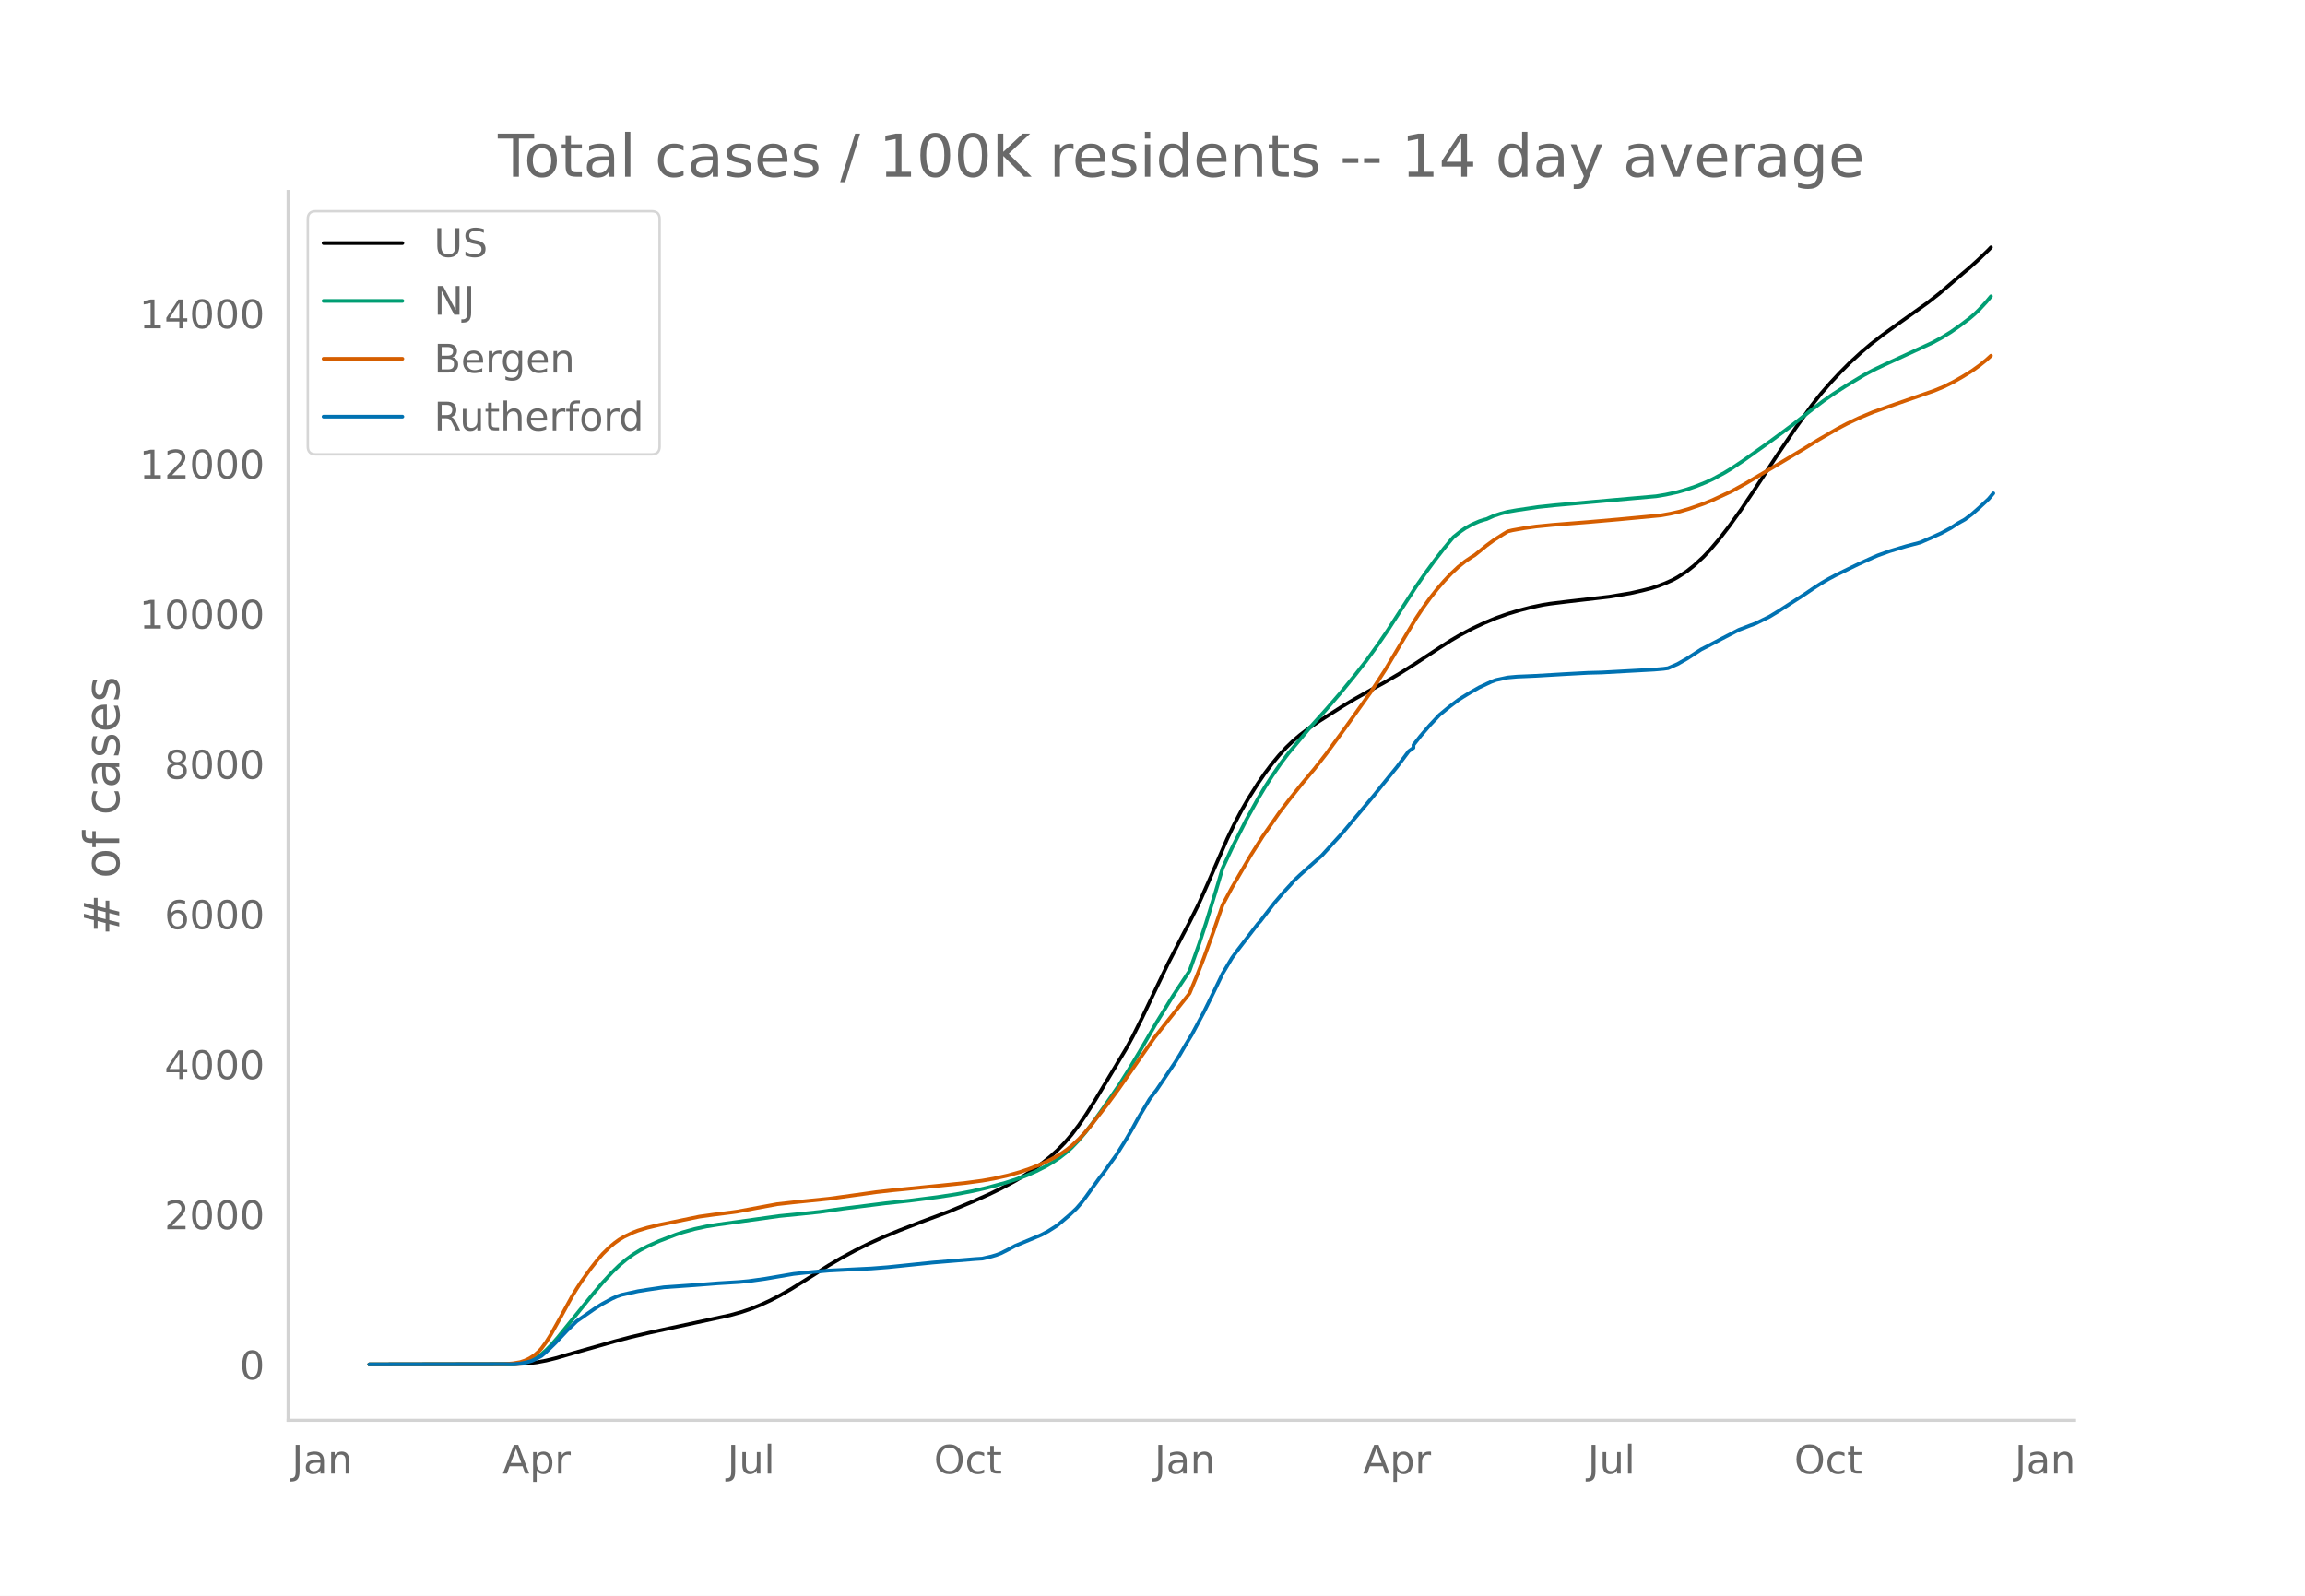
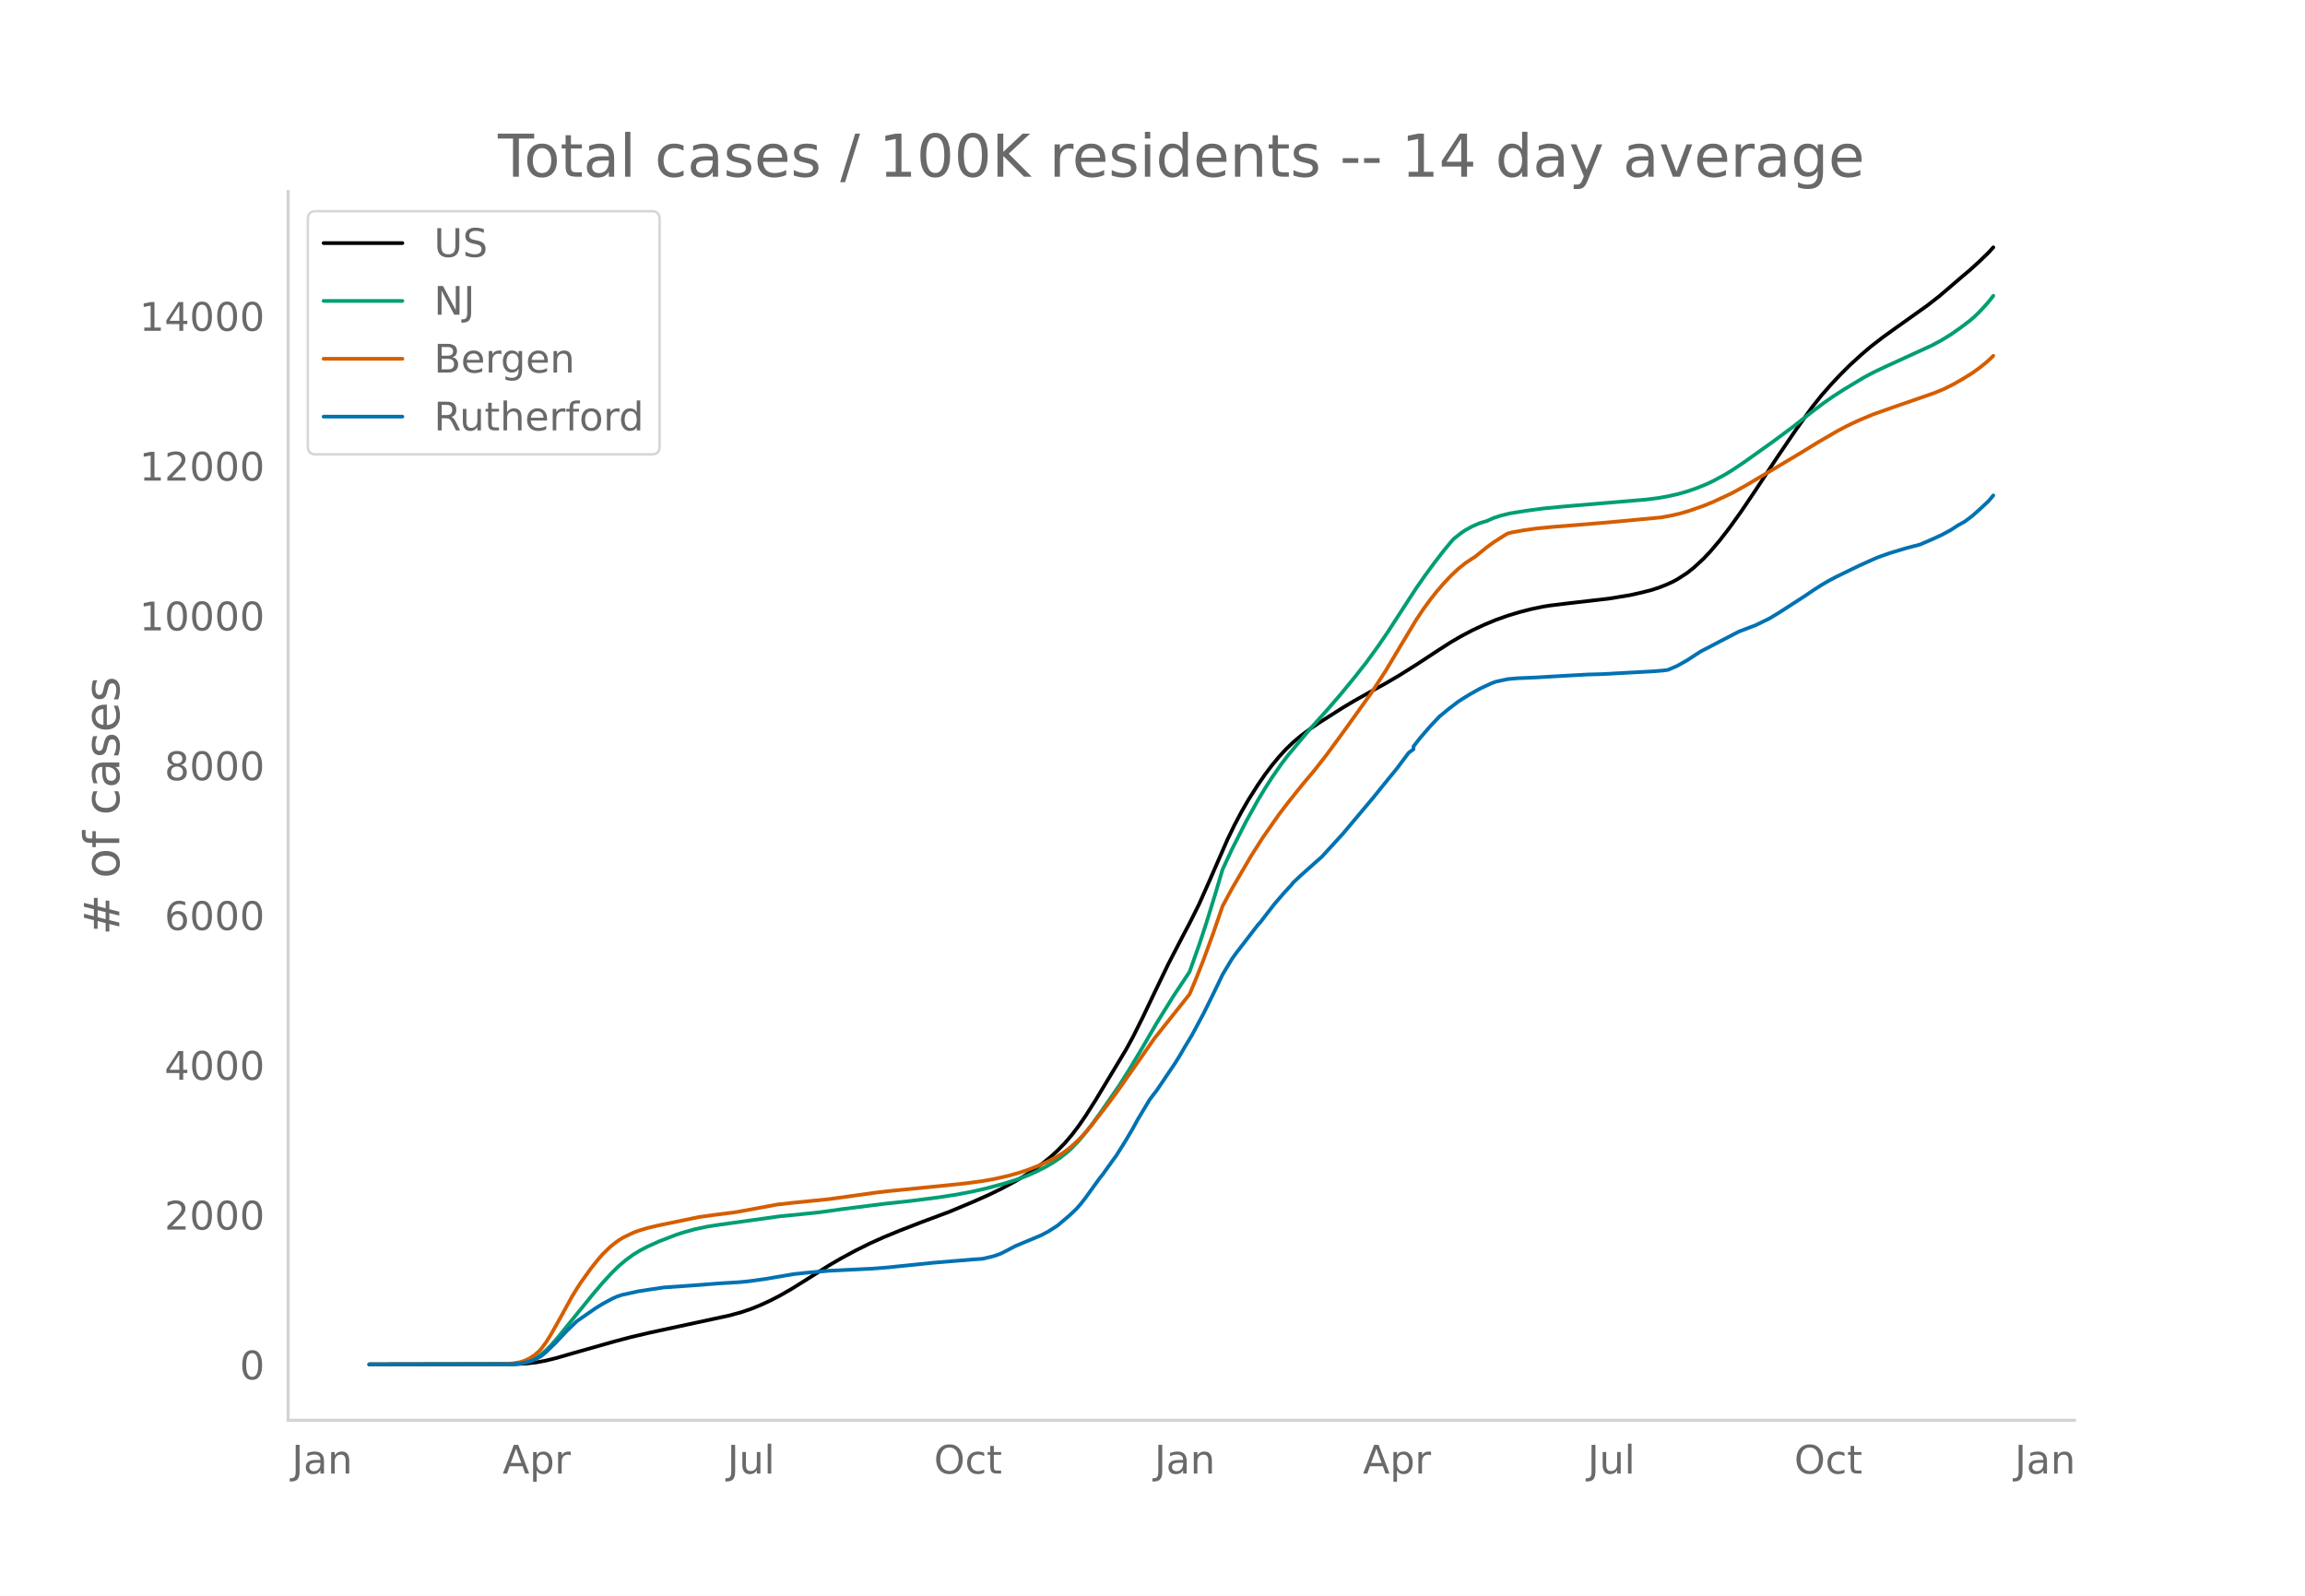
<svg xmlns="http://www.w3.org/2000/svg" xmlns:xlink="http://www.w3.org/1999/xlink" height="864" viewBox="0 0 936 648" width="1248">
  <defs>
    <style>*{stroke-linecap:butt;stroke-linejoin:round}</style>
  </defs>
  <g id="figure_1">
    <path d="M0 648h936V0H0z" style="fill:#fff" id="patch_1" />
    <g id="axes_1">
      <path d="M117 576.72h725.4V77.76H117z" style="fill:none" id="patch_2" />
-       <path clip-path="url(#pbf18fa88a7)" d="m149.973 554.04 59.341-.108 4.786-.283 3.828-.456 3.829-.72 3.828-.938 7.657-2.217 16.271-4.623 6.7-1.77 7.657-1.804 12.442-2.691 20.1-4.348 4.785-1.337 3.829-1.304 3.828-1.558 3.829-1.76 3.828-1.977 4.786-2.743 5.743-3.59 9.57-6.055 4.786-2.795 5.743-3.116 5.743-2.876 5.743-2.607 6.7-2.773 8.613-3.352 11.486-4.297 9.571-4.01 6.7-2.99 4.785-2.328 5.743-3.078 3.829-2.273 3.828-2.512 3.829-2.8 2.87-2.337 2.872-2.613 2.872-2.941 2.871-3.369 2.871-3.786 2.872-4.185 3.828-6.042 12.443-20.69 2.871-5.27 3.829-7.675 5.742-12.064 4.786-9.925 5.743-11.13 2.87-5.45 3.83-7.687 3.828-8.618 7.657-17.598 2.871-5.963 2.872-5.441 2.87-4.992 3.83-6.051 2.87-4.177 2.872-3.813 2.871-3.475 2.872-3.12 2.871-2.762 2.871-2.433 3.829-2.888 3.828-2.62 9.572-6.104 4.785-2.854 7.657-4.306 4.786-2.627 5.742-3.377 6.7-4.215 9.571-6.298 4.786-3.067 3.829-2.24 4.785-2.53 4.786-2.246 4.785-1.992 4.786-1.71 4.785-1.443 4.786-1.238 4.786-.997 2.871-.455 6.7-.825 17.228-1.995 8.614-1.424 4.786-1.082 3.828-.98 2.871-.943 2.872-1.11 2.871-1.296 1.914-1.05 3.829-2.471 2.871-2.278 3.829-3.545 2.871-3.05 3.829-4.522 3.828-4.96 4.786-6.681 5.742-8.533 8.614-13.123 7.657-11.304 6.7-9.4 3.829-4.84 3.828-4.38 3.829-4.089 3.828-3.84 4.786-4.388 3.828-3.272 4.786-3.708 5.742-4.148 12.443-8.876 4.786-3.74 4.785-4.097 4.786-4.125 2.871-2.408 3.829-3.483 3.828-3.713.957-1.018h0" style="fill:none;stroke:#000;stroke-linecap:round;stroke-width:1.5" id="line2d_1" />
-       <path clip-path="url(#pbf18fa88a7)" d="m149.973 554.04 57.427-.102 2.871-.206 1.914-.275 1.915-.486 1.914-.73 1.914-.986 1.914-1.32 1.915-1.677 1.914-1.937 2.871-3.259 3.829-4.746 10.528-13 3.828-4.512 3.829-4.163 2.871-2.787 2.872-2.414 2.871-2.088 2.871-1.767 2.872-1.489 4.785-2.158 6.7-2.585 2.871-.97 4.786-1.326 4.786-1.042 4.785-.763 24.885-3.472 8.614-.857 7.657-.798 9.572-1.339 17.228-2.176 9.57-1.027 11.486-1.469 7.657-1.173 6.7-1.28 5.743-1.327 7.657-2.08 4.785-1.563 3.829-1.43 3.828-1.704 3.829-1.942 2.871-1.688 2.871-1.921 2.872-2.257 1.914-1.734 2.871-3.012 2.872-3.405 2.871-3.772 3.829-5.38 6.7-9.707 3.828-6.061 4.785-7.957 6.7-11.52 6.7-10.85 6.7-10.118 3.828-10.782 2.872-8.702 3.828-12.458 2.872-9.71 3.828-8.225 5.743-11.343 4.785-8.632 2.872-4.79 2.871-4.476 3.829-5.53 2.87-3.756 8.615-10.314 6.7-7.463 5.742-6.647 5.743-7.02 4.786-6.094 4.785-6.617 3.829-5.588 5.743-8.9 5.742-8.867 3.829-5.523 3.828-5.217 3.829-4.957 2.871-3.464.957-1.088 2.872-2.296 1.914-1.31 2.871-1.574 2.871-1.242 1.915-.61.957-.244 2.871-1.293 2.872-.943 2.87-.75 3.83-.668 8.613-1.27 6.7-.716 14.357-1.269 26.8-2.38 3.828-.643 4.785-1.043 3.829-1.087 3.828-1.318 3.829-1.544 2.871-1.337 4.786-2.59 2.871-1.755 4.786-3.193 11.485-8.193 8.614-6.396 7.657-6.055 4.786-3.615 3.828-2.674 4.786-3.085 7.657-4.611 3.828-2.05 4.786-2.282 19.142-8.796 3.829-2.058 3.828-2.367 3.829-2.686 3.828-2.901 1.914-1.64 1.915-1.85 2.87-3.102 1.915-2.302h0" style="fill:none;stroke:#009e73;stroke-linecap:round;stroke-width:1.5" id="line2d_2" />
-       <path clip-path="url(#pbf18fa88a7)" d="m149.973 554.04 54.555-.095 3.829-.338 2.871-.492 1.915-.626 1.914-.921 1.914-1.226 1.914-1.673.957-1.057 1.915-2.6 1.914-3.056 3.828-6.807 4.786-8.738 1.914-3.13 1.914-2.944 3.829-5.32 2.871-3.637 1.914-2.201 2.872-2.798 1.914-1.593 1.914-1.387 1.915-1.146 3.828-1.82 1.914-.742 3.829-1.166 4.785-1.13 16.271-3.365 5.743-.797 7.657-.972 1.914-.267 16.271-3.018 6.7-.75 14.357-1.457 14.357-1.998 4.785-.68 6.7-.757 4.786-.464 15.313-1.527 9.572-.998 6.7-.902 4.785-.85 5.743-1.294 4.785-1.361 3.829-1.299 3.828-1.501 3.829-1.76 2.871-1.502 2.872-1.724 1.914-1.367 1.914-1.556 2.871-2.66 1.915-2.022 2.87-3.338 6.7-8.635 4.786-6.52 14.357-20.594 10.528-13.265 3.829-4.84 2.871-6.876 2.872-7.335 3.828-10.495 3.829-11.14 3.828-7.126 7.657-13.135 4.786-7.55 6.7-9.609 3.828-5.011 2.871-3.608 2.872-3.575 4.785-5.7 4.786-6.118 7.657-10.447 10.528-14.758 5.743-8.84 5.742-9.63 6.7-11.202 2.872-4.336 2.871-3.953 2.871-3.643 2.872-3.33 2.871-3.038 2.871-2.689 2.872-2.318 2.871-1.916.957-.577 4.786-3.893 2.871-2.111 3.829-2.448 1.914-1.158 1.914-.47 4.786-.85 4.785-.674 6.7-.66L644.803 212l12.442-1.088 17.229-1.627 3.828-.686 3.829-.88 3.828-1.125 5.743-2.011 3.828-1.56 7.657-3.564 5.743-3.169 3.828-2.288 7.657-4.513 11.486-6.883 6.7-4.129 7.656-4.452 3.829-2.013 4.786-2.273 5.742-2.409 8.614-3.057 16.271-5.654 3.829-1.586 3.828-1.903 3.829-2.193 3.828-2.375 2.872-2.06 2.87-2.307 1.915-1.747h0" style="fill:none;stroke:#d55e00;stroke-linecap:round;stroke-width:1.5" id="line2d_3" />
-       <path clip-path="url(#pbf18fa88a7)" d="m149.973 554.04 58.384-.107 2.871-.214 2.872-.595 1.914-.56 1.914-.892 1.914-1.047 1.915-1.618 3.828-3.736 4.786-5.092 3.828-3.688 7.657-5.33 2.871-1.773 3.829-2.07 1.914-.869 1.914-.654 6.7-1.487 3.829-.607 6.7-.987 12.442-.869 9.571-.75 8.614-.523 3.829-.369 6.7-.94 11.485-1.963 4.786-.523 9.57-.845 8.615-.428 8.614-.417 6.7-.523 6.7-.69 11.485-1.19 17.228-1.428 2.871-.178 3.829-.88 1.914-.572 1.914-.725 2.872-1.464 2.871-1.535 10.528-4.402 2.872-1.523 2.871-1.832.957-.63 4.786-4.058 2.871-2.724 1.914-2.201 1.915-2.487 5.742-7.983.958-1.13 3.828-5.366 1.914-2.641 3.829-6.128 2.871-4.901 1.914-3.522 4.786-7.995 1.914-2.558.957-1.214 7.657-11.374 1.914-3.117 1.915-3.32 2.871-4.747 4.786-8.947 3.828-7.757 2.871-5.949.958-2.022 3.828-6.401 1.914-2.642 8.614-11.207.957-1.011 2.872-3.748 2.871-3.712 3.829-4.45 2.871-3.105.957-1.202 2.871-2.712 7.657-6.83.958-.833 8.614-9.422 10.528-12.552 1.914-2.285 3.829-4.77 5.742-7.056 4.786-6.4 1.914-1.37v-1.165l2.872-3.664 3.828-4.438 3.828-4.057 3.829-3.165 3.828-2.927 1.915-1.237 2.871-1.761 3.828-2.177 4.786-2.237 1.914-.714 4.786-1.023 3.828-.345 2.872-.12 4.785-.213 11.486-.679 9.57-.523 5.744-.155 21.056-1.154 3.829-.321 1.914-.262 3.828-1.665 3.829-2.178 5.743-3.735 2.871-1.464 5.743-3.022 6.7-3.486 4.785-1.844 1.914-.702 5.743-2.808 3.829-2.32 10.528-6.805 3.828-2.606 2.872-1.844 2.871-1.69 2.871-1.534 6.7-3.272 2.872-1.392 5.742-2.606 1.914-.82 4.786-1.714 6.7-2.022 5.743-1.511 4.785-2.083 3.829-1.748 3.828-2.07 2.871-1.88 2.872-1.607 2.871-2.177 2.872-2.534 3.828-3.581 1.914-2.285h0" style="fill:none;stroke:#0072b2;stroke-linecap:round;stroke-width:1.5" id="line2d_4" />
+       <path clip-path="url(#p9550eccf8a)" d="m149.973 554.04 59.341-.108 4.786-.282 3.828-.455 3.829-.718 3.828-.936 7.657-2.212 16.271-4.611 6.7-1.766 7.657-1.8 12.442-2.685 20.1-4.337 4.785-1.334 3.829-1.3 3.828-1.555 3.829-1.756 3.828-1.972 4.786-2.736 5.743-3.581 9.57-6.042 4.786-2.788 5.743-3.108 5.743-2.87 5.743-2.6 6.7-2.766 8.613-3.344 11.486-4.287 9.571-4 6.7-2.983 4.785-2.323 5.743-3.07 3.829-2.267 3.828-2.507 3.829-2.793 2.87-2.33 2.872-2.608 2.872-2.934 2.871-3.36 2.871-3.777 2.872-4.175 3.828-6.029 12.443-20.64 2.871-5.258 3.829-7.655 5.742-12.035 4.786-9.902 5.743-11.104 2.87-5.436 3.83-7.668 3.828-8.597 7.657-17.556 2.871-5.95 2.872-5.427 2.87-4.98 3.83-6.037 2.87-4.167 2.872-3.803 2.871-3.467 2.872-3.112 2.871-2.756 2.871-2.427 3.829-2.88 3.828-2.614 9.572-6.09 4.785-2.847 7.657-4.296 4.786-2.62 5.742-3.37 6.7-4.204 9.571-6.284 4.786-3.06 3.829-2.233 4.785-2.525 4.786-2.24 4.785-1.987 4.786-1.706 4.785-1.44 4.786-1.234 4.786-.996 2.871-.453 6.7-.823 17.228-1.99 8.614-1.42 4.786-1.08 3.828-.978 2.871-.94 2.872-1.108 2.871-1.293 1.914-1.047 3.829-2.466 2.871-2.272 3.829-3.537 2.871-3.042 3.829-4.511 3.828-4.95 4.786-6.664 5.742-8.512 8.614-13.092 7.657-11.277 6.7-9.378 3.829-4.828 3.828-4.37 3.829-4.078 3.828-3.83 4.786-4.378 3.828-3.264 4.786-3.7 5.742-4.137 12.443-8.855 4.786-3.731 4.785-4.087 4.786-4.116 2.871-2.402 3.829-3.474 3.828-3.705 1.914-2.104h0" style="fill:none;stroke:#000;stroke-linecap:round;stroke-width:1.5" id="line2d_1" />
+       <path clip-path="url(#p9550eccf8a)" d="m149.973 554.04 57.427-.101 2.871-.206 1.914-.274 1.915-.485 1.914-.728 1.914-.984 1.914-1.318 1.915-1.672 1.914-1.932 2.871-3.252 3.829-4.734 10.528-12.968 3.828-4.502 3.829-4.153 2.871-2.78 2.872-2.41 2.871-2.082 2.871-1.762 2.872-1.485 4.785-2.154 6.7-2.579 2.871-.966 4.786-1.324 4.786-1.04 4.785-.76 24.885-3.464 8.614-.855 7.657-.796 9.572-1.336 17.228-2.171 9.57-1.025 11.486-1.464 7.657-1.17 6.7-1.279 5.743-1.323 7.657-2.074 4.785-1.56 3.829-1.426 3.828-1.7 3.829-1.937 2.871-1.684 2.871-1.917 2.872-2.252 1.914-1.73 2.871-3.005 2.872-3.396 2.871-3.763 3.829-5.366 6.7-9.685 3.828-6.047 4.785-7.938 6.7-11.491 6.7-10.824 6.7-10.094 3.828-10.756 2.872-8.681 3.828-12.428 2.872-9.687 3.828-8.206 5.743-11.315 4.785-8.611 2.872-4.779 2.871-4.466 3.829-5.516 2.87-3.747 8.615-10.29 6.7-7.445 5.742-6.63 5.743-7.003 4.786-6.08 4.785-6.6 3.829-5.576 5.743-8.878 5.742-8.846 3.829-5.51 3.828-5.204 3.829-4.945 2.871-3.456.957-1.085 2.872-2.291 1.914-1.306 2.871-1.57 2.871-1.24 1.915-.607.957-.245 2.871-1.29 2.872-.94 3.828-.937 6.7-1.07 6.7-.903 8.614-.833 22.97-1.926 10.529-.892 4.785-.619 3.829-.685 3.828-.853 3.829-1.084 3.828-1.315 3.829-1.54 2.871-1.335 4.786-2.584 2.871-1.75 4.786-3.185 11.485-8.173 8.614-6.382 7.657-6.04 4.786-3.607 3.828-2.667 4.786-3.078 7.657-4.6 3.828-2.045 4.786-2.276 19.142-8.775 3.829-2.053 3.828-2.361 3.829-2.68 3.828-2.894 1.914-1.635 1.915-1.847 2.87-3.094 1.915-2.296.957-1.264h0" style="fill:none;stroke:#009e73;stroke-linecap:round;stroke-width:1.5" id="line2d_2" />
+       <path clip-path="url(#p9550eccf8a)" d="m149.973 554.04 54.555-.095 3.829-.337 2.871-.49 1.915-.625 1.914-.92 1.914-1.222 1.914-1.669.957-1.054 1.915-2.594 1.914-3.049 3.828-6.79 4.786-8.717 1.914-3.123 1.914-2.937 3.829-5.307 2.871-3.628 1.914-2.196 2.872-2.792 1.914-1.589 1.914-1.383 1.915-1.144 3.828-1.816 1.914-.74 3.829-1.162 4.785-1.129 16.271-3.356 5.743-.795 7.657-.97 1.914-.266 16.271-3.01 6.7-.75 14.357-1.452 14.357-1.994 4.785-.678 6.7-.756 4.786-.462 15.313-1.523 9.572-.996 6.7-.9 4.785-.849 5.743-1.29 4.785-1.358 3.829-1.295 3.828-1.498 3.829-1.755 2.871-1.499 2.872-1.72 1.914-1.364 1.914-1.552 2.871-2.653 1.915-2.018 2.87-3.33 6.7-8.614 4.786-6.504 14.357-20.545 10.528-13.233 3.829-4.83 2.871-6.857 2.872-7.318 3.828-10.47 3.829-11.113 3.828-7.11 7.657-13.102 4.786-7.532 6.7-9.586 3.828-5 2.871-3.598 2.872-3.567 4.785-5.686 4.786-6.104 7.657-10.422 10.528-14.722 5.743-8.82 5.742-9.605 6.7-11.175 2.872-4.327 2.871-3.943 2.871-3.634 2.872-3.322 2.871-3.031 2.871-2.682 2.872-2.312 2.871-1.912.957-.576 4.786-3.883 2.871-2.106 3.829-2.442 1.914-1.156 1.914-.468 4.786-.85 4.785-.671 6.7-.658 14.357-1.136 12.442-1.085 17.229-1.623 3.828-.684 3.829-.878 3.828-1.123 5.743-2.006 3.828-1.556 7.657-3.555 5.743-3.162 3.828-2.282 7.657-4.503 11.486-6.866 6.7-4.119 7.656-4.442 3.829-2.008 4.786-2.267 5.742-2.403 8.614-3.05 16.271-5.64 3.829-1.582 3.828-1.899 3.829-2.188 3.828-2.369 2.872-2.056 2.87-2.301 1.915-1.742.957-.96h0" style="fill:none;stroke:#d55e00;stroke-linecap:round;stroke-width:1.5" id="line2d_3" />
+       <path clip-path="url(#p9550eccf8a)" d="m149.973 554.04 58.384-.107 2.871-.213 2.872-.594 1.914-.558 1.914-.89 1.914-1.044 1.915-1.615 3.828-3.726 4.786-5.08 3.828-3.68 7.657-5.317 2.871-1.769 3.829-2.065 1.914-.866 1.914-.653 6.7-1.484 3.829-.605 6.7-.985 12.442-.867 9.571-.747 8.614-.523 3.829-.368 6.7-.937 11.485-1.959 4.786-.522 9.57-.843 8.615-.427 8.614-.415 6.7-.522 6.7-.689 11.485-1.187 17.228-1.424 2.871-.178 3.829-.878 1.914-.57 1.914-.724 2.872-1.46 2.871-1.531 10.528-4.392 2.872-1.519 2.871-1.828.957-.629 4.786-4.047 2.871-2.718 1.914-2.196 1.915-2.48 5.742-7.965.958-1.127 3.828-5.353 1.914-2.635 3.829-6.113 2.871-4.89 1.914-3.513 4.786-7.976 1.914-2.552.957-1.21 7.657-11.347 1.914-3.11 1.915-3.311 2.871-4.736 4.786-8.926 3.828-7.738 2.871-5.935.958-2.017 3.828-6.386 1.914-2.635 8.614-11.18.957-1.01 2.872-3.738 2.871-3.703 3.829-4.44 2.871-3.097.957-1.199 2.871-2.706 7.657-6.813.958-.83 8.614-9.4 10.528-12.523 1.914-2.279 3.829-4.759 5.742-7.038 4.786-6.386 1.914-1.365v-1.163l2.872-3.656 3.828-4.427 3.828-4.047 3.829-3.157 3.828-2.92 1.915-1.234 2.871-1.757 3.828-2.172 4.786-2.232 1.914-.712 4.786-1.02 3.828-.345 2.872-.118 4.785-.214 11.486-.676 9.57-.523 5.744-.154 21.056-1.151 3.829-.32 1.914-.262 3.828-1.662 3.829-2.172 5.743-3.726 2.871-1.46 5.743-3.015 6.7-3.478 4.785-1.84 1.914-.7 5.743-2.8 3.829-2.315 10.528-6.79 3.828-2.599 2.872-1.84 2.871-1.685 2.871-1.53 6.7-3.265 2.872-1.388 5.742-2.6 1.914-.819 4.786-1.709 6.7-2.018 5.743-1.507 4.785-2.077 3.829-1.745 3.828-2.065 2.871-1.875 2.872-1.603 2.871-2.172 2.872-2.528 3.828-3.572 1.914-2.28h0" style="fill:none;stroke:#0072b2;stroke-linecap:round;stroke-width:1.5" id="line2d_4" />
      <path d="M117 576.72V77.76" style="fill:none;stroke:#d3d3d3;stroke-linecap:square;stroke-linejoin:miter;stroke-width:1.25" id="patch_3" />
      <path d="M117 576.72h725.4" style="fill:none;stroke:#d3d3d3;stroke-linecap:square;stroke-linejoin:miter;stroke-width:1.25" id="patch_4" />
      <g id="matplotlib.axis_1">
        <g id="xtick_1">
          <g style="fill:#696969" transform="matrix(.16 0 0 -.16 118.498 598.378)" id="text_1">
            <defs>
              <path d="M9.813 72.906h9.859V5.078q0-13.187-5-19.14-5-5.954-16.094-5.954h-3.75v8.297h3.078q6.531 0 9.219 3.672Q9.813-4.39 9.813 5.078z" id="DejaVuSans-74" />
              <path d="M34.281 27.484q-10.89 0-15.093-2.484-4.204-2.484-4.204-8.5 0-4.781 3.157-7.594 3.156-2.797 8.562-2.797 7.485 0 12 5.297 4.516 5.297 4.516 14.078v2zm17.922 3.72V0H43.22v8.297Q40.14 3.328 35.547.953q-4.594-2.375-11.234-2.375-8.391 0-13.36 4.719Q6 8.016 6 15.922q0 9.219 6.172 13.906 6.187 4.688 18.437 4.688h12.61v.89q0 6.203-4.078 9.594-4.078 3.39-11.453 3.39-4.688 0-9.141-1.124-4.438-1.125-8.531-3.375v8.312q4.921 1.906 9.562 2.844 4.64.953 9.031.953 11.875 0 17.735-6.156 5.86-6.14 5.86-18.64z" id="DejaVuSans-97" />
              <path d="M54.89 33.016V0h-8.984v32.719q0 7.765-3.031 11.61-3.031 3.858-9.078 3.858-7.281 0-11.484-4.64-4.204-4.625-4.204-12.64V0H9.08v54.688h9.03v-8.5q3.235 4.937 7.594 7.374Q30.078 56 35.797 56q9.422 0 14.25-5.828 4.844-5.828 4.844-17.156z" id="DejaVuSans-110" />
            </defs>
            <use xlink:href="#DejaVuSans-74" />
            <use x="29.492" xlink:href="#DejaVuSans-97" />
            <use x="90.771" xlink:href="#DejaVuSans-110" />
          </g>
        </g>
        <g id="xtick_2">
          <g style="fill:#696969" transform="matrix(.16 0 0 -.16 204.088 598.378)" id="text_2">
            <defs>
              <path d="M34.188 63.188 20.797 26.906h26.812zm-5.579 9.718h11.188L67.578 0h-10.25l-6.64 18.703h-32.86L11.188 0H.78z" id="DejaVuSans-65" />
              <path d="M18.11 8.203v-29H9.077v75.484h9.031v-8.296q2.844 4.875 7.157 7.234Q29.594 56 35.594 56q9.968 0 16.187-7.906 6.235-7.907 6.235-20.797T51.78 6.484q-6.218-7.906-16.187-7.906-6 0-10.328 2.375-4.313 2.375-7.157 7.25zm30.578 19.094q0 9.906-4.079 15.547-4.078 5.64-11.203 5.64-7.14 0-11.218-5.64-4.079-5.64-4.079-15.547 0-9.906 4.078-15.547 4.079-5.64 11.22-5.64 7.124 0 11.202 5.64t4.078 15.547z" id="DejaVuSans-112" />
              <path d="M41.11 46.297q-1.516.875-3.297 1.281Q36.03 48 33.89 48q-7.625 0-11.703-4.953-4.079-4.953-4.079-14.234V0H9.08v54.688h9.03v-8.5q2.844 4.984 7.375 7.39Q30.031 56 36.531 56q.922 0 2.047-.125 1.125-.11 2.484-.36z" id="DejaVuSans-114" />
            </defs>
            <use xlink:href="#DejaVuSans-65" />
            <use x="68.408" xlink:href="#DejaVuSans-112" />
            <use x="131.885" xlink:href="#DejaVuSans-114" />
          </g>
        </g>
        <g id="xtick_3">
          <g style="fill:#696969" transform="matrix(.16 0 0 -.16 295.373 598.378)" id="text_3">
            <defs>
              <path d="M8.5 21.578v33.11h8.984V21.922q0-7.766 3.016-11.656 3.031-3.875 9.094-3.875 7.265 0 11.484 4.64 4.234 4.64 4.234 12.656v31h8.985V0h-8.984v8.406Q42.047 3.422 37.718 1q-4.313-2.422-10.032-2.422-9.421 0-14.312 5.86Q8.5 10.296 8.5 21.578zM31.11 56z" id="DejaVuSans-117" />
              <path d="M9.422 75.984h8.984V0H9.422z" id="DejaVuSans-108" />
            </defs>
            <use xlink:href="#DejaVuSans-74" />
            <use x="29.492" xlink:href="#DejaVuSans-117" />
            <use x="92.871" xlink:href="#DejaVuSans-108" />
          </g>
        </g>
        <g id="xtick_4">
          <g style="fill:#696969" transform="matrix(.16 0 0 -.16 379.248 598.378)" id="text_4">
            <defs>
              <path d="M39.406 66.219q-10.75 0-17.078-8.016-6.312-8-6.312-21.828 0-13.766 6.312-21.781 6.328-8 17.078-8 10.735 0 17.016 8 6.281 8.015 6.281 21.781 0 13.828-6.281 21.828-6.281 8.016-17.016 8.016zm0 8q15.328 0 24.5-10.281 9.188-10.282 9.188-27.563 0-17.234-9.188-27.516-9.172-10.28-24.5-10.28-15.375 0-24.593 10.25-9.204 10.265-9.204 27.546t9.204 27.563q9.218 10.28 24.593 10.28z" id="DejaVuSans-79" />
              <path d="M48.781 52.594v-8.407q-3.812 2.11-7.64 3.157-3.828 1.047-7.735 1.047-8.75 0-13.593-5.547-4.829-5.532-4.829-15.547 0-10.016 4.829-15.563 4.843-5.53 13.593-5.53 3.907 0 7.735 1.046 3.828 1.047 7.64 3.156V2.094Q45.016.344 40.984-.531q-4.015-.89-8.562-.89-12.36 0-19.64 7.765-7.266 7.765-7.266 20.953 0 13.375 7.343 21.031Q20.22 56 33.016 56q4.14 0 8.093-.86 3.953-.843 7.672-2.546z" id="DejaVuSans-99" />
              <path d="M18.313 70.219V54.688h18.5v-6.985h-18.5V18.016q0-6.688 1.828-8.594 1.828-1.906 7.453-1.906h9.218V0h-9.218q-10.407 0-14.36 3.875-3.953 3.89-3.953 14.14v29.688H2.687v6.984h6.594V70.22z" id="DejaVuSans-116" />
            </defs>
            <use xlink:href="#DejaVuSans-79" />
            <use x="78.711" xlink:href="#DejaVuSans-99" />
            <use x="133.691" xlink:href="#DejaVuSans-116" />
          </g>
        </g>
        <g id="xtick_5">
          <g style="fill:#696969" transform="matrix(.16 0 0 -.16 468.803 598.378)" id="text_5">
            <use xlink:href="#DejaVuSans-74" />
            <use x="29.492" xlink:href="#DejaVuSans-97" />
            <use x="90.771" xlink:href="#DejaVuSans-110" />
          </g>
        </g>
        <g id="xtick_6">
          <g style="fill:#696969" transform="matrix(.16 0 0 -.16 553.436 598.378)" id="text_6">
            <use xlink:href="#DejaVuSans-65" />
            <use x="68.408" xlink:href="#DejaVuSans-112" />
            <use x="131.885" xlink:href="#DejaVuSans-114" />
          </g>
        </g>
        <g id="xtick_7">
          <g style="fill:#696969" transform="matrix(.16 0 0 -.16 644.722 598.378)" id="text_7">
            <use xlink:href="#DejaVuSans-74" />
            <use x="29.492" xlink:href="#DejaVuSans-117" />
            <use x="92.871" xlink:href="#DejaVuSans-108" />
          </g>
        </g>
        <g id="xtick_8">
          <g style="fill:#696969" transform="matrix(.16 0 0 -.16 728.596 598.378)" id="text_8">
            <use xlink:href="#DejaVuSans-79" />
            <use x="78.711" xlink:href="#DejaVuSans-99" />
            <use x="133.691" xlink:href="#DejaVuSans-116" />
          </g>
        </g>
        <g id="xtick_9">
          <g style="fill:#696969" transform="matrix(.16 0 0 -.16 818.151 598.378)" id="text_9">
            <use xlink:href="#DejaVuSans-74" />
            <use x="29.492" xlink:href="#DejaVuSans-97" />
            <use x="90.771" xlink:href="#DejaVuSans-110" />
          </g>
        </g>
      </g>
      <g id="matplotlib.axis_2">
        <g id="ytick_1">
          <g style="fill:#696969" transform="matrix(.16 0 0 -.16 97.32 560.119)" id="text_10">
            <defs>
              <path d="M31.781 66.406q-7.61 0-11.453-7.5Q16.5 51.422 16.5 36.375q0-14.984 3.828-22.484 3.844-7.5 11.453-7.5 7.672 0 11.5 7.5 3.844 7.5 3.844 22.484 0 15.047-3.844 22.531-3.828 7.5-11.5 7.5zm0 7.813q12.266 0 18.735-9.703 6.468-9.688 6.468-28.141 0-18.406-6.468-28.11-6.47-9.687-18.735-9.687-12.25 0-18.718 9.688-6.47 9.703-6.47 28.109 0 18.453 6.47 28.14Q19.53 74.22 31.78 74.22z" id="DejaVuSans-48" />
            </defs>
            <use xlink:href="#DejaVuSans-48" />
          </g>
        </g>
        <g id="ytick_2">
-           <g style="fill:#696969" transform="matrix(.16 0 0 -.16 66.78 499.145)" id="text_11">
+           <g style="fill:#696969" transform="matrix(.16 0 0 -.16 66.78 499.292)" id="text_11">
            <defs>
              <path d="M19.188 8.297h34.421V0H7.33v8.297q5.609 5.812 15.296 15.594 9.703 9.797 12.188 12.64 4.734 5.313 6.609 9 1.89 3.688 1.89 7.25 0 5.813-4.078 9.469-4.078 3.672-10.625 3.672-4.64 0-9.797-1.61-5.14-1.609-11-4.89v9.969Q13.767 71.78 18.938 73q5.188 1.219 9.485 1.219 11.328 0 18.062-5.672 6.735-5.656 6.735-15.125 0-4.5-1.688-8.531-1.672-4.016-6.125-9.485-1.218-1.422-7.765-8.187-6.532-6.766-18.453-18.922z" id="DejaVuSans-50" />
            </defs>
            <use xlink:href="#DejaVuSans-50" />
            <use x="63.623" xlink:href="#DejaVuSans-48" />
            <use x="127.246" xlink:href="#DejaVuSans-48" />
            <use x="190.869" xlink:href="#DejaVuSans-48" />
          </g>
        </g>
        <g id="ytick_3">
-           <g style="fill:#696969" transform="matrix(.16 0 0 -.16 66.78 438.172)" id="text_12">
+           <g style="fill:#696969" transform="matrix(.16 0 0 -.16 66.78 438.465)" id="text_12">
            <defs>
              <path d="M37.797 64.313 12.89 25.39h24.906zm-2.594 8.593H47.61V25.391h10.407v-8.203H47.609V0h-9.812v17.188H4.89v9.515z" id="DejaVuSans-52" />
            </defs>
            <use xlink:href="#DejaVuSans-52" />
            <use x="63.623" xlink:href="#DejaVuSans-48" />
            <use x="127.246" xlink:href="#DejaVuSans-48" />
            <use x="190.869" xlink:href="#DejaVuSans-48" />
          </g>
        </g>
        <g id="ytick_4">
-           <g style="fill:#696969" transform="matrix(.16 0 0 -.16 66.78 377.199)" id="text_13">
+           <g style="fill:#696969" transform="matrix(.16 0 0 -.16 66.78 377.638)" id="text_13">
            <defs>
              <path d="M33.016 40.375q-6.641 0-10.532-4.547-3.875-4.531-3.875-12.437 0-7.86 3.875-12.438 3.891-4.562 10.532-4.562 6.64 0 10.515 4.562 3.875 4.578 3.875 12.438 0 7.906-3.875 12.437-3.875 4.547-10.515 4.547zm19.578 30.922v-8.984q-3.719 1.75-7.5 2.671-3.782.938-7.5.938-9.766 0-14.922-6.594-5.14-6.594-5.875-19.922 2.875 4.25 7.219 6.516 4.359 2.266 9.578 2.266 10.984 0 17.36-6.672 6.374-6.657 6.374-18.125 0-11.235-6.64-18.032-6.641-6.78-17.672-6.78-12.657 0-19.344 9.687-6.688 9.703-6.688 28.109 0 17.281 8.204 27.563 8.203 10.28 22.015 10.28 3.719 0 7.5-.734t7.89-2.187z" id="DejaVuSans-54" />
            </defs>
            <use xlink:href="#DejaVuSans-54" />
            <use x="63.623" xlink:href="#DejaVuSans-48" />
            <use x="127.246" xlink:href="#DejaVuSans-48" />
            <use x="190.869" xlink:href="#DejaVuSans-48" />
          </g>
        </g>
        <g id="ytick_5">
-           <g style="fill:#696969" transform="matrix(.16 0 0 -.16 66.78 316.226)" id="text_14">
+           <g style="fill:#696969" transform="matrix(.16 0 0 -.16 66.78 316.811)" id="text_14">
            <defs>
              <path d="M31.781 34.625q-7.031 0-11.062-3.766-4.016-3.765-4.016-10.343 0-6.594 4.016-10.36Q24.75 6.391 31.78 6.391q7.032 0 11.078 3.78 4.063 3.798 4.063 10.345 0 6.578-4.031 10.343-4.016 3.766-11.11 3.766zm-9.86 4.188q-6.343 1.562-9.89 5.906Q8.5 49.079 8.5 55.329q0 8.733 6.219 13.812 6.234 5.078 17.062 5.078 10.89 0 17.094-5.078 6.203-5.079 6.203-13.813 0-6.25-3.547-10.61-3.531-4.343-9.828-5.906 7.125-1.656 11.094-6.5 3.984-4.828 3.984-11.796 0-10.61-6.468-16.282-6.47-5.656-18.532-5.656-12.047 0-18.531 5.656-6.469 5.672-6.469 16.282 0 6.968 4 11.797 4.016 4.843 11.14 6.5zM18.314 54.39q0-5.657 3.53-8.828 3.548-3.172 9.938-3.172 6.36 0 9.938 3.172 3.593 3.171 3.593 8.828 0 5.672-3.593 8.843-3.578 3.172-9.938 3.172-6.39 0-9.937-3.172-3.532-3.172-3.532-8.843z" id="DejaVuSans-56" />
            </defs>
            <use xlink:href="#DejaVuSans-56" />
            <use x="63.623" xlink:href="#DejaVuSans-48" />
            <use x="127.246" xlink:href="#DejaVuSans-48" />
            <use x="190.869" xlink:href="#DejaVuSans-48" />
          </g>
        </g>
        <g id="ytick_6">
-           <g style="fill:#696969" transform="matrix(.16 0 0 -.16 56.6 255.252)" id="text_15">
+           <g style="fill:#696969" transform="matrix(.16 0 0 -.16 56.6 255.984)" id="text_15">
            <defs>
              <path d="M12.406 8.297h16.11v55.625l-17.532-3.516v8.985l17.438 3.515h9.86V8.296H54.39V0H12.406z" id="DejaVuSans-49" />
            </defs>
            <use xlink:href="#DejaVuSans-49" />
            <use x="63.623" xlink:href="#DejaVuSans-48" />
            <use x="127.246" xlink:href="#DejaVuSans-48" />
            <use x="190.869" xlink:href="#DejaVuSans-48" />
            <use x="254.492" xlink:href="#DejaVuSans-48" />
          </g>
        </g>
        <g id="ytick_7">
-           <g style="fill:#696969" transform="matrix(.16 0 0 -.16 56.6 194.279)" id="text_16">
+           <g style="fill:#696969" transform="matrix(.16 0 0 -.16 56.6 195.157)" id="text_16">
            <use xlink:href="#DejaVuSans-49" />
            <use x="63.623" xlink:href="#DejaVuSans-50" />
            <use x="127.246" xlink:href="#DejaVuSans-48" />
            <use x="190.869" xlink:href="#DejaVuSans-48" />
            <use x="254.492" xlink:href="#DejaVuSans-48" />
          </g>
        </g>
        <g id="ytick_8">
-           <g style="fill:#696969" transform="matrix(.16 0 0 -.16 56.6 133.306)" id="text_17">
+           <g style="fill:#696969" transform="matrix(.16 0 0 -.16 56.6 134.33)" id="text_17">
            <use xlink:href="#DejaVuSans-49" />
            <use x="63.623" xlink:href="#DejaVuSans-52" />
            <use x="127.246" xlink:href="#DejaVuSans-48" />
            <use x="190.869" xlink:href="#DejaVuSans-48" />
            <use x="254.492" xlink:href="#DejaVuSans-48" />
          </g>
        </g>
        <g style="fill:#696969" transform="matrix(0 -.2 -.2 0 48.44 379.813)" id="text_18">
          <defs>
            <path d="M51.125 44H36.922l-4.11-16.313h14.313zm-7.328 27.781-5.078-20.265h14.265L58.11 71.78h7.813L60.89 51.516h15.234V44h-17.14l-4-16.313h15.53V20.22H53.079L48 0h-7.813l5.032 20.219H30.906L25.875 0h-7.86l5.079 20.219H7.719v7.468h17.187L29 44H13.281v7.516h17.625l4.985 20.265z" id="DejaVuSans-35" />
            <path d="M30.61 48.39q-7.22 0-11.422-5.64-4.204-5.64-4.204-15.453 0-9.813 4.172-15.453 4.188-5.64 11.453-5.64 7.188 0 11.375 5.655 4.203 5.672 4.203 15.438 0 9.719-4.203 15.406-4.187 5.688-11.375 5.688zm0 7.61q11.718 0 18.406-7.625 6.703-7.61 6.703-21.078 0-13.422-6.703-21.078-6.688-7.64-18.407-7.64-11.765 0-18.437 7.64-6.656 7.656-6.656 21.078 0 13.469 6.656 21.078Q18.844 56 30.609 56z" id="DejaVuSans-111" />
            <path d="M37.11 75.984V68.5h-8.594q-4.828 0-6.72-1.953-1.874-1.953-1.874-7.031v-4.828h14.797v-6.985H19.922V0H10.89v47.703H2.297v6.984h8.594V58.5q0 9.125 4.25 13.297 4.25 4.187 13.468 4.187z" id="DejaVuSans-102" />
            <path d="M44.281 53.078v-8.5q-3.797 1.953-7.906 2.922-4.094.984-8.5.984-6.688 0-10.031-2.047-3.344-2.046-3.344-6.156 0-3.125 2.39-4.906 2.391-1.781 9.626-3.39l3.078-.688q9.562-2.047 13.593-5.781 4.032-3.735 4.032-10.422 0-7.625-6.032-12.078-6.03-4.438-16.578-4.438-4.39 0-9.156.86Q10.688.296 5.422 2v9.281q4.984-2.594 9.812-3.89 4.829-1.282 9.579-1.282 6.343 0 9.75 2.172 3.421 2.172 3.421 6.125 0 3.656-2.468 5.61-2.453 1.953-10.813 3.765l-3.125.735q-8.344 1.75-12.062 5.39-3.704 3.64-3.704 9.985 0 7.718 5.47 11.906Q16.75 56 26.811 56q4.97 0 9.36-.734 4.406-.72 8.11-2.188z" id="DejaVuSans-115" />
            <path d="M56.203 29.594v-4.39H14.891q.593-9.282 5.593-14.142 5-4.859 13.938-4.859 5.172 0 10.031 1.266 4.86 1.265 9.656 3.812v-8.5Q49.266.734 44.187-.344 39.11-1.422 33.892-1.422q-13.094 0-20.735 7.61-7.64 7.625-7.64 20.625 0 13.421 7.25 21.296Q20.016 56 32.328 56q11.031 0 17.453-7.11 6.422-7.093 6.422-19.296zm-8.984 2.64q-.094 7.36-4.125 11.75-4.032 4.407-10.672 4.407-7.516 0-12.031-4.25-4.516-4.25-5.203-11.97z" id="DejaVuSans-101" />
          </defs>
          <use xlink:href="#DejaVuSans-35" />
          <use x="83.789" xlink:href="#DejaVuSans-32" />
          <use x="115.576" xlink:href="#DejaVuSans-111" />
          <use x="176.758" xlink:href="#DejaVuSans-102" />
          <use x="211.963" xlink:href="#DejaVuSans-32" />
          <use x="243.75" xlink:href="#DejaVuSans-99" />
          <use x="298.73" xlink:href="#DejaVuSans-97" />
          <use x="360.01" xlink:href="#DejaVuSans-115" />
          <use x="412.109" xlink:href="#DejaVuSans-101" />
          <use x="473.633" xlink:href="#DejaVuSans-115" />
        </g>
      </g>
      <g style="fill:#696969" transform="matrix(.24 0 0 -.24 202.185 71.76)" id="text_19">
        <defs>
          <path d="M-.297 72.906h61.672v-8.312H35.5V0h-9.906v64.594H-.296z" id="DejaVuSans-84" />
          <path d="M25.39 72.906h8.297L8.297-9.28H0z" id="DejaVuSans-47" />
          <path d="M9.813 72.906h9.859V42.094L52.39 72.906h12.703L28.906 38.922 67.672 0H54.688L19.672 35.11V0h-9.86z" id="DejaVuSans-75" />
          <path d="M9.422 54.688h8.984V0H9.422zm0 21.296h8.984v-11.39H9.422z" id="DejaVuSans-105" />
          <path d="M45.406 46.39v29.594h8.985V0h-8.985v8.203Q42.578 3.328 38.25.953q-4.313-2.375-10.375-2.375-9.906 0-16.14 7.906-6.22 7.922-6.22 20.813 0 12.89 6.22 20.797Q17.968 56 27.874 56q6.063 0 10.375-2.375 4.328-2.36 7.156-7.234zm-30.61-19.093q0-9.906 4.079-15.547 4.078-5.64 11.203-5.64 7.125 0 11.219 5.64 4.11 5.64 4.11 15.547 0 9.906-4.11 15.547-4.094 5.64-11.219 5.64-7.125 0-11.203-5.64-4.078-5.64-4.078-15.547z" id="DejaVuSans-100" />
          <path d="M4.89 31.39h26.313v-8H4.891z" id="DejaVuSans-45" />
          <path d="M32.172-5.078q-3.797-9.766-7.422-12.735-3.61-2.984-9.656-2.984H7.906v7.516h5.282q3.703 0 5.75 1.765Q21-9.766 23.483-3.219l1.61 4.094-22.11 53.813H12.5l17.094-42.766 17.093 42.766h9.516z" id="DejaVuSans-121" />
          <path d="M2.984 54.688H12.5L29.594 8.797l17.093 45.89h9.516L35.687 0H23.485z" id="DejaVuSans-118" />
          <path d="M45.406 27.984q0 9.766-4.031 15.125-4.016 5.375-11.297 5.375-7.219 0-11.25-5.375-4.031-5.359-4.031-15.125 0-9.718 4.031-15.093t11.25-5.375q7.281 0 11.297 5.375 4.031 5.375 4.031 15.093zm8.985-21.203q0-13.953-6.203-20.765Q42-20.797 29.203-20.797q-4.734 0-8.937.703-4.203.703-8.157 2.172v8.735q3.954-2.141 7.813-3.157 3.86-1.031 7.86-1.031 8.843 0 13.234 4.61 4.39 4.609 4.39 13.937v4.453q-2.781-4.844-7.125-7.234Q33.938 0 27.875 0 17.828 0 11.672 7.656q-6.156 7.672-6.156 20.328 0 12.688 6.156 20.344Q17.828 56 27.875 56q6.063 0 10.406-2.39 4.344-2.391 7.125-7.22v8.297h8.985z" id="DejaVuSans-103" />
        </defs>
        <use xlink:href="#DejaVuSans-84" />
        <use x="44.084" xlink:href="#DejaVuSans-111" />
        <use x="105.266" xlink:href="#DejaVuSans-116" />
        <use x="144.475" xlink:href="#DejaVuSans-97" />
        <use x="205.754" xlink:href="#DejaVuSans-108" />
        <use x="233.537" xlink:href="#DejaVuSans-32" />
        <use x="265.324" xlink:href="#DejaVuSans-99" />
        <use x="320.305" xlink:href="#DejaVuSans-97" />
        <use x="381.584" xlink:href="#DejaVuSans-115" />
        <use x="433.684" xlink:href="#DejaVuSans-101" />
        <use x="495.207" xlink:href="#DejaVuSans-115" />
        <use x="547.307" xlink:href="#DejaVuSans-32" />
        <use x="579.094" xlink:href="#DejaVuSans-47" />
        <use x="612.785" xlink:href="#DejaVuSans-32" />
        <use x="644.572" xlink:href="#DejaVuSans-49" />
        <use x="708.195" xlink:href="#DejaVuSans-48" />
        <use x="771.818" xlink:href="#DejaVuSans-48" />
        <use x="835.441" xlink:href="#DejaVuSans-75" />
        <use x="901.018" xlink:href="#DejaVuSans-32" />
        <use x="932.805" xlink:href="#DejaVuSans-114" />
        <use x="971.668" xlink:href="#DejaVuSans-101" />
        <use x="1033.191" xlink:href="#DejaVuSans-115" />
        <use x="1085.291" xlink:href="#DejaVuSans-105" />
        <use x="1113.074" xlink:href="#DejaVuSans-100" />
        <use x="1176.551" xlink:href="#DejaVuSans-101" />
        <use x="1238.074" xlink:href="#DejaVuSans-110" />
        <use x="1301.453" xlink:href="#DejaVuSans-116" />
        <use x="1340.662" xlink:href="#DejaVuSans-115" />
        <use x="1392.762" xlink:href="#DejaVuSans-32" />
        <use x="1424.549" xlink:href="#DejaVuSans-45" />
        <use x="1460.633" xlink:href="#DejaVuSans-45" />
        <use x="1496.717" xlink:href="#DejaVuSans-32" />
        <use x="1528.504" xlink:href="#DejaVuSans-49" />
        <use x="1592.127" xlink:href="#DejaVuSans-52" />
        <use x="1655.75" xlink:href="#DejaVuSans-32" />
        <use x="1687.537" xlink:href="#DejaVuSans-100" />
        <use x="1751.014" xlink:href="#DejaVuSans-97" />
        <use x="1812.293" xlink:href="#DejaVuSans-121" />
        <use x="1871.473" xlink:href="#DejaVuSans-32" />
        <use x="1903.26" xlink:href="#DejaVuSans-97" />
        <use x="1964.539" xlink:href="#DejaVuSans-118" />
        <use x="2023.719" xlink:href="#DejaVuSans-101" />
        <use x="2085.242" xlink:href="#DejaVuSans-114" />
        <use x="2126.355" xlink:href="#DejaVuSans-97" />
        <use x="2187.635" xlink:href="#DejaVuSans-103" />
        <use x="2251.111" xlink:href="#DejaVuSans-101" />
      </g>
      <g id="legend_1">
        <path d="M128.2 184.5h136.45q3.2 0 3.2-3.2V88.96q0-3.2-3.2-3.2H128.2q-3.2 0-3.2 3.2v92.34q0 3.2 3.2 3.2z" style="fill:none;opacity:.8;stroke:#ccc;stroke-linejoin:miter" id="patch_5" />
        <path d="M131.4 98.718h32" style="fill:none;stroke:#000;stroke-linecap:round;stroke-width:1.5" id="line2d_5" />
        <g style="fill:#696969" transform="matrix(.16 0 0 -.16 176.2 104.317)" id="text_20">
          <defs>
            <path d="M8.688 72.906h9.921V28.61q0-11.718 4.235-16.875 4.25-5.14 13.781-5.14 9.469 0 13.719 5.14 4.25 5.157 4.25 16.875v44.297H64.5V27.391q0-14.25-7.063-21.532-7.046-7.28-20.812-7.28-13.828 0-20.89 7.28-7.047 7.282-7.047 21.532z" id="DejaVuSans-85" />
            <path d="M53.516 70.516V60.89q-5.61 2.687-10.594 4-4.984 1.328-9.625 1.328-8.047 0-12.422-3.125t-4.375-8.89q0-4.845 2.906-7.313 2.907-2.453 11.016-3.97l5.953-1.218q11.031-2.11 16.281-7.406 5.25-5.297 5.25-14.172 0-10.61-7.11-16.078-7.093-5.469-20.812-5.469-5.172 0-11.015 1.172Q13.14.922 6.89 3.219v10.156q6-3.36 11.765-5.078 5.766-1.703 11.328-1.703 8.438 0 13.032 3.312 4.593 3.328 4.593 9.485 0 5.359-3.297 8.39-3.296 3.032-10.812 4.547L27.484 33.5q-11.03 2.188-15.968 6.875-4.922 4.688-4.922 13.047 0 9.672 6.812 15.234 6.813 5.563 18.766 5.563 5.14 0 10.453-.938 5.328-.922 10.89-2.765z" id="DejaVuSans-83" />
          </defs>
          <use xlink:href="#DejaVuSans-85" />
          <use x="73.193" xlink:href="#DejaVuSans-83" />
        </g>
        <path d="M131.4 122.203h32" style="fill:none;stroke:#009e73;stroke-linecap:round;stroke-width:1.5" id="line2d_7" />
        <g style="fill:#696969" transform="matrix(.16 0 0 -.16 176.2 127.802)" id="text_21">
          <defs>
            <path d="M9.813 72.906h13.28l32.329-60.984v60.984h9.562V0h-13.28L19.39 60.984V0H9.813z" id="DejaVuSans-78" />
          </defs>
          <use xlink:href="#DejaVuSans-78" />
          <use x="74.805" xlink:href="#DejaVuSans-74" />
        </g>
        <path d="M131.4 145.688h32" style="fill:none;stroke:#d55e00;stroke-linecap:round;stroke-width:1.5" id="line2d_9" />
        <g style="fill:#696969" transform="matrix(.16 0 0 -.16 176.2 151.287)" id="text_22">
          <defs>
            <path d="M19.672 34.813V8.108H35.5q7.953 0 11.781 3.297 3.844 3.297 3.844 10.078 0 6.844-3.844 10.078-3.828 3.25-11.781 3.25zm0 29.984V42.828h14.61q7.218 0 10.75 2.703 3.546 2.719 3.546 8.282 0 5.515-3.547 8.25-3.531 2.734-10.75 2.734zm-9.86 8.11h25.204q11.28 0 17.375-4.688Q58.5 63.53 58.5 54.89q0-6.703-3.125-10.657-3.125-3.953-9.188-4.922 7.282-1.562 11.313-6.53 4.031-4.954 4.031-12.376 0-9.765-6.64-15.093Q48.25 0 35.984 0H9.812z" id="DejaVuSans-66" />
          </defs>
          <use xlink:href="#DejaVuSans-66" />
          <use x="68.604" xlink:href="#DejaVuSans-101" />
          <use x="130.127" xlink:href="#DejaVuSans-114" />
          <use x="169.49" xlink:href="#DejaVuSans-103" />
          <use x="232.967" xlink:href="#DejaVuSans-101" />
          <use x="294.49" xlink:href="#DejaVuSans-110" />
        </g>
        <path d="M131.4 169.173h32" style="fill:none;stroke:#0072b2;stroke-linecap:round;stroke-width:1.5" id="line2d_11" />
        <g style="fill:#696969" transform="matrix(.16 0 0 -.16 176.2 174.773)" id="text_23">
          <defs>
            <path d="M44.39 34.188q3.172-1.079 6.172-4.594 3-3.516 6.032-9.672L66.609 0H56l-9.313 18.703q-3.624 7.328-7.015 9.719-3.39 2.39-9.25 2.39h-10.75V0h-9.86v72.906h22.266q12.5 0 18.656-5.234 6.157-5.219 6.157-15.766 0-6.89-3.203-11.437-3.204-4.532-9.297-6.282zM19.673 64.797V38.922h12.406q7.125 0 10.766 3.297 3.64 3.297 3.64 9.687 0 6.39-3.64 9.64-3.64 3.25-10.766 3.25z" id="DejaVuSans-82" />
            <path d="M54.89 33.016V0h-8.984v32.719q0 7.765-3.031 11.61-3.031 3.858-9.078 3.858-7.281 0-11.484-4.64-4.204-4.625-4.204-12.64V0H9.08v75.984h9.03V46.188q3.235 4.937 7.594 7.374Q30.078 56 35.797 56q9.422 0 14.25-5.828 4.844-5.828 4.844-17.156z" id="DejaVuSans-104" />
          </defs>
          <use xlink:href="#DejaVuSans-82" />
          <use x="64.982" xlink:href="#DejaVuSans-117" />
          <use x="128.361" xlink:href="#DejaVuSans-116" />
          <use x="167.57" xlink:href="#DejaVuSans-104" />
          <use x="230.949" xlink:href="#DejaVuSans-101" />
          <use x="292.473" xlink:href="#DejaVuSans-114" />
          <use x="333.586" xlink:href="#DejaVuSans-102" />
          <use x="368.791" xlink:href="#DejaVuSans-111" />
          <use x="429.973" xlink:href="#DejaVuSans-114" />
          <use x="469.336" xlink:href="#DejaVuSans-100" />
        </g>
      </g>
    </g>
  </g>
  <defs>
-     <clipPath id="pbf18fa88a7">
+     <clipPath id="p9550eccf8a">
      <path d="M117 77.76h725.4v498.96H117z" />
    </clipPath>
  </defs>
</svg>
